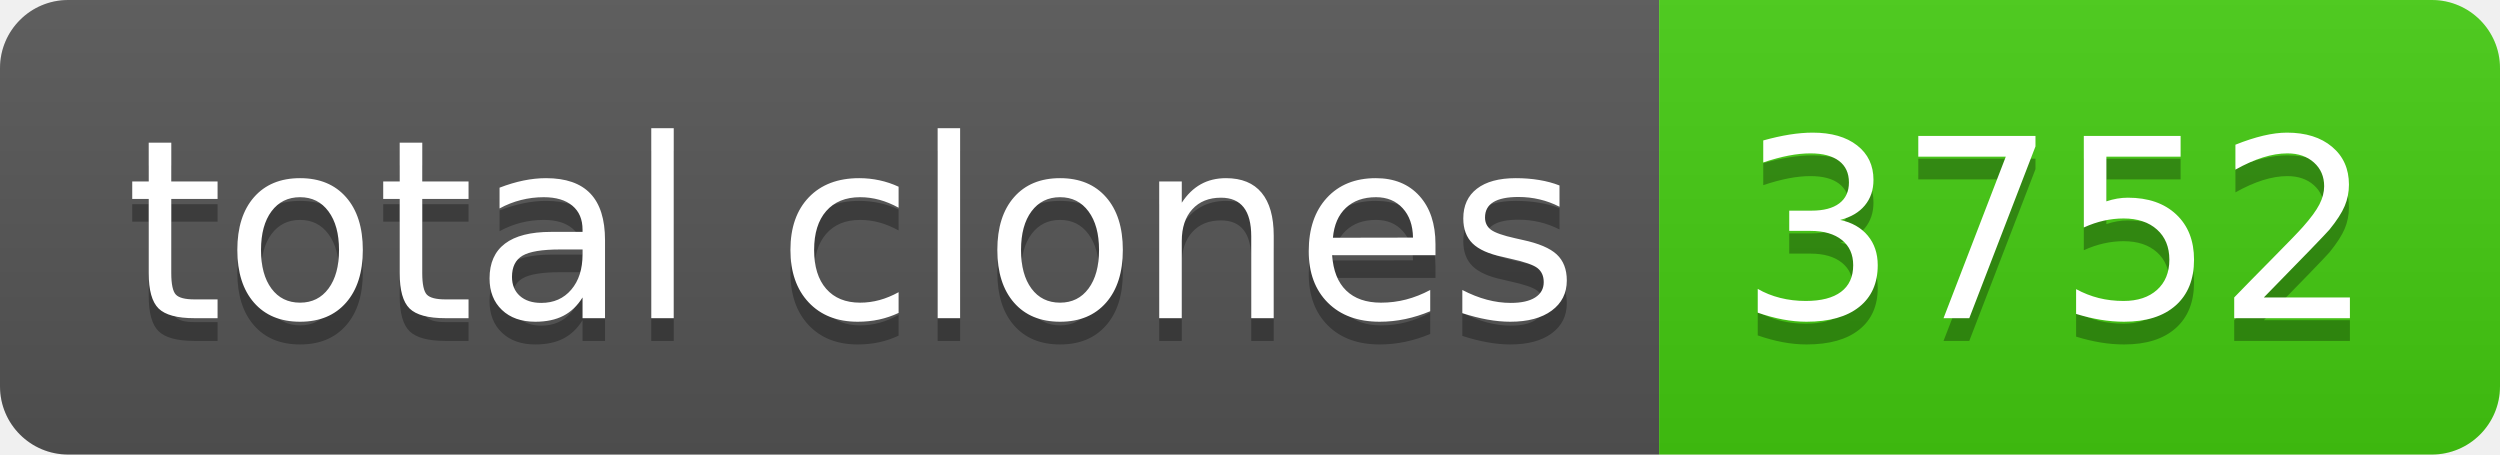
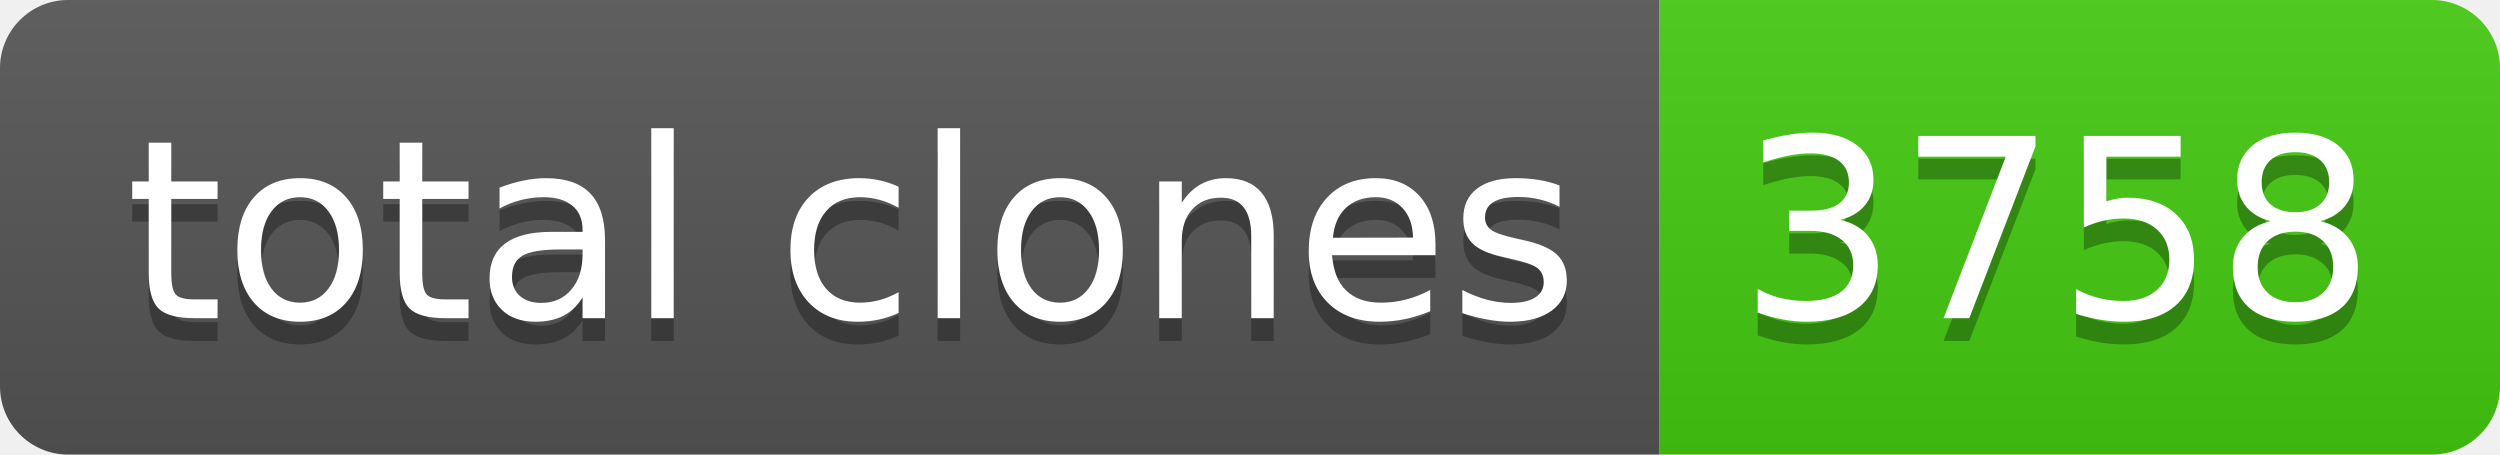
- <svg xmlns="http://www.w3.org/2000/svg" width="110" height="20" role="img" aria-label="total clones: 3752">
+ <svg xmlns="http://www.w3.org/2000/svg" width="110" height="20" role="img" aria-label="total clones: 3758">
  <linearGradient id="s" x2="0" y2="100%">
    <stop offset="0" stop-color="#bbb" stop-opacity=".1" />
    <stop offset="1" stop-opacity=".1" />
  </linearGradient>
  <clipPath id="r">
    <rect width="110" height="20" rx="3" fill="#fff" />
  </clipPath>
  <g clip-path="url(#r)">
    <rect width="73" height="20" fill="#555" />
    <rect x="73" width="37" height="20" fill="#4c1" />
    <rect width="110" height="20" fill="url(#s)" />
  </g>
  <g fill="#fff" text-anchor="middle" font-family="Verdana,Geneva,DejaVu Sans,sans-serif" text-rendering="geometricPrecision" font-size="110">
    <text aria-hidden="true" x="375" y="150" fill="#010101" fill-opacity=".3" transform="scale(.1)" textLength="630">total clones</text>
    <text x="375" y="140" transform="scale(.1)" fill="#fff" textLength="630">total clones</text>
-     <text aria-hidden="true" x="905" y="150" fill="#010101" fill-opacity=".3" transform="scale(.1)" textLength="270">3752</text>
-     <text x="905" y="140" transform="scale(.1)" fill="#fff" textLength="270">3752</text>
+     <text aria-hidden="true" x="905" y="150" fill="#010101" fill-opacity=".3" transform="scale(.1)" textLength="270">3758</text>
+     <text x="905" y="140" transform="scale(.1)" fill="#fff" textLength="270">3758</text>
  </g>
</svg>
